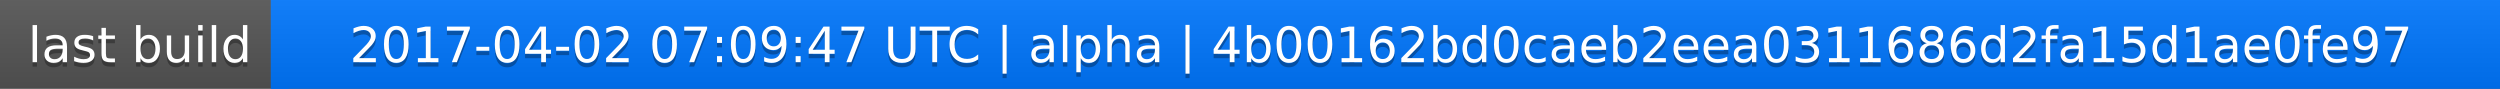
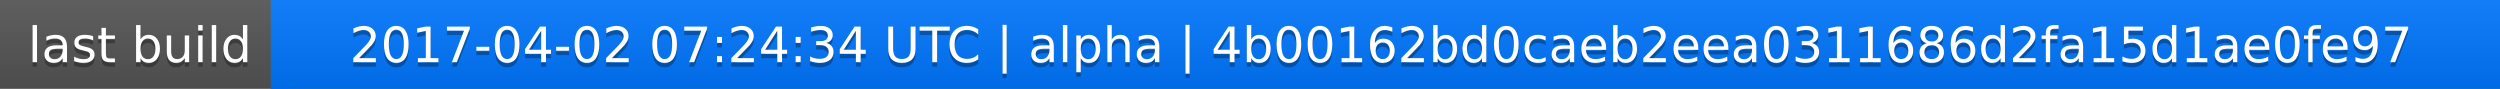
<svg xmlns="http://www.w3.org/2000/svg" width="563" height="20">
  <linearGradient id="a" x2="0" y2="100%">
    <stop offset="0" stop-color="#bbb" stop-opacity=".1" />
    <stop offset="1" stop-opacity=".1" />
  </linearGradient>
  <rect rx="0" width="563" height="20" fill="#555" />
  <rect rx="0" x="61" width="502" height="20" fill="#07f" />
  <path fill="#07f" d="M61 0h4v20h-4z" />
  <rect rx="0" width="563" height="20" fill="url(#a)" />
  <g fill="#fff" text-anchor="middle" font-family="DejaVu Sans,Verdana,Geneva,sans-serif" font-size="11">
    <text x="31.5" y="15" fill="#010101" fill-opacity=".3">last build</text>
    <text x="31.5" y="14">last build</text>
-     <text x="311" y="15" fill="#010101" fill-opacity=".3">2017-04-02 07:09:47 UTC | alpha | 4b00162bd0caeb2eea0311686d2fa15d1ae0fe97</text>
-     <text x="311" y="14">2017-04-02 07:09:47 UTC | alpha | 4b00162bd0caeb2eea0311686d2fa15d1ae0fe97</text>
+     <text x="311" y="15" fill="#010101" fill-opacity=".3">2017-04-02 07:24:34 UTC | alpha | 4b00162bd0caeb2eea0311686d2fa15d1ae0fe97</text>
+     <text x="311" y="14">2017-04-02 07:24:34 UTC | alpha | 4b00162bd0caeb2eea0311686d2fa15d1ae0fe97</text>
  </g>
</svg>
